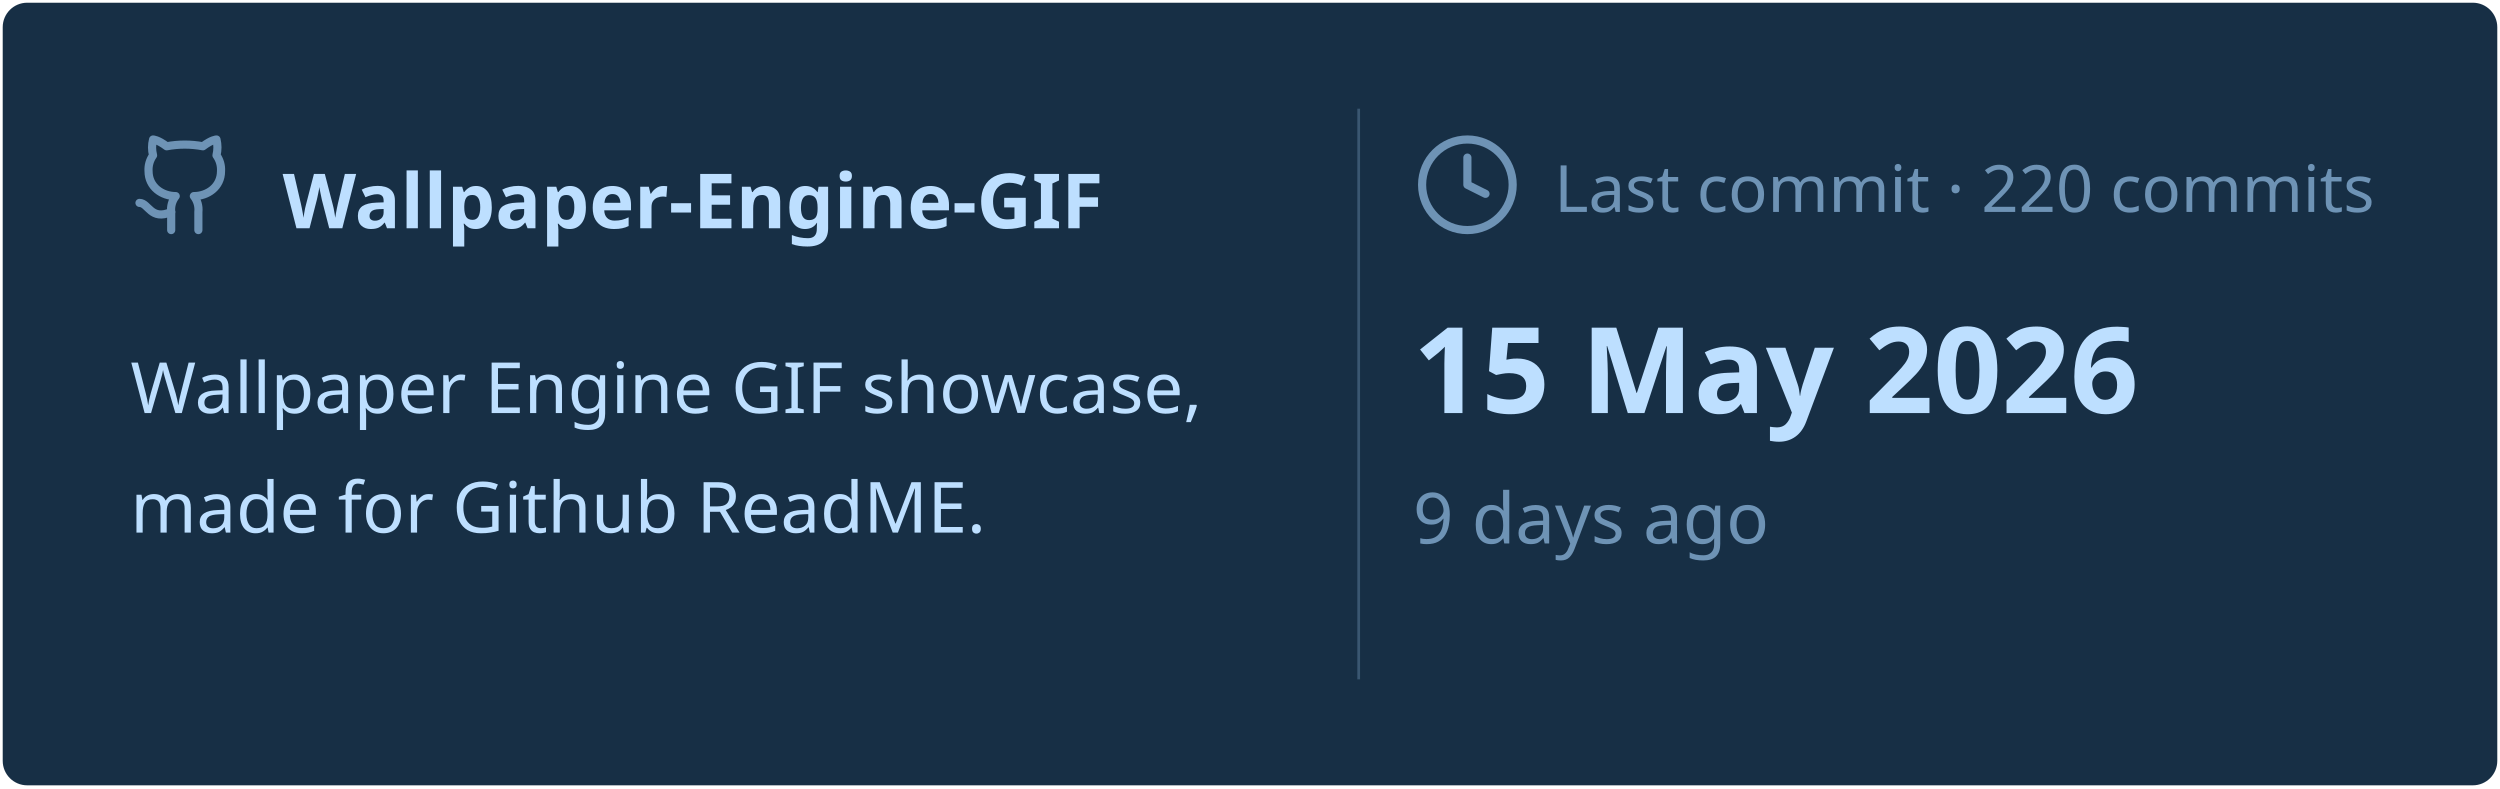
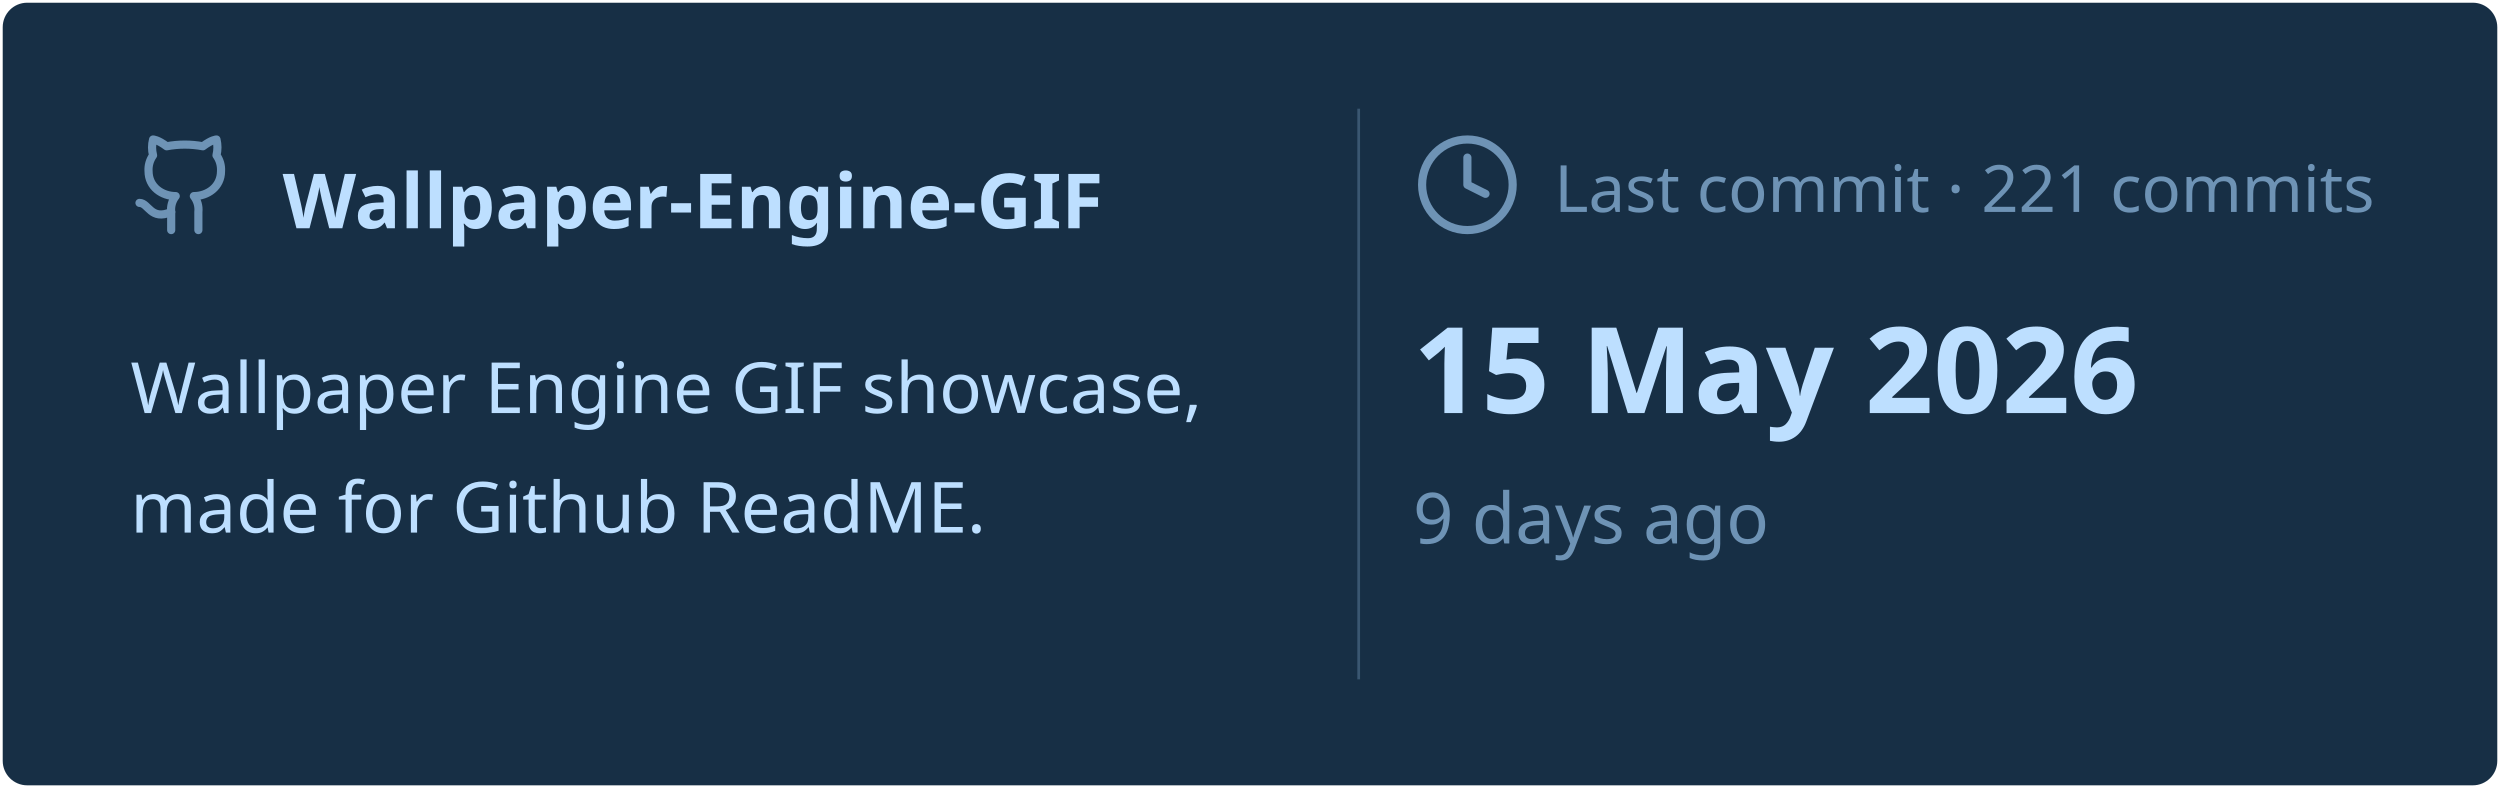
<svg xmlns="http://www.w3.org/2000/svg" viewBox="0 0 460 145" width="460px" height="145px">
  <rect stroke="#000000" stroke-opacity="0" fill="#172F45" rx="4.5" x="0.5" y="0.5" width="459" height="144" />
  <g transform="translate(24, 42)">
    <svg x="0" y="-18" width="20" height="20" viewBox="0 0 24 24" fill="none" stroke="#6E93B5" stroke-width="1.8" stroke-linecap="round" stroke-linejoin="round">
      <path d="M15 22v-4a4.8 4.8 0 0 0-1-3.5c3 0 6-2 6-5.5.08-1.25-.27-2.48-1-3.5.28-1.15.28-2.35 0-3.5 0 0-1 0-3 1.5-2.64-.5-5.36-.5-8 0C6 2 5 2 5 2c-.3 1.15-.3 2.35 0 3.5A5.403 5.403 0 0 0 4 9c0 3.5 3 5.5 6 5.5-.39.49-.68 1.05-.85 1.65-.17.6-.22 1.23-.15 1.85v4" />
      <path d="M9 18c-4.51 2-5-2-7-2" />
    </svg>
    <text x="28" y="0" font-family="&quot;Segoe UI&quot;, Ubuntu, sans-serif" font-size="14" font-weight="700" fill="#BDDFFF">Wallpaper-Engine-GIF</text>
  </g>
  <text x="24" y="76" font-family="&quot;Segoe UI&quot;, Ubuntu, sans-serif" font-size="13" font-weight="400" fill="#BDDFFF">Wallpaper Engine GIF showcase,</text>
  <text x="24" y="98" font-family="&quot;Segoe UI&quot;, Ubuntu, sans-serif" font-size="13" font-weight="400" fill="#BDDFFF">made for Github ReadME.</text>
  <line x1="250" y1="20" x2="250" y2="125" stroke="#6E93B5" stroke-width="0.5" stroke-opacity="0.4" />
  <svg x="260" y="24" width="20" height="20" viewBox="0 0 24 24" fill="none" stroke="#6E93B5" stroke-width="1.8" stroke-linecap="round" stroke-linejoin="round">
    <circle cx="12" cy="12" r="10" />
    <polyline points="12 6 12 12 16 14" />
  </svg>
-   <text x="286" y="39" font-family="&quot;Segoe UI&quot;, Ubuntu, sans-serif" font-size="12" font-weight="400" fill="#6E93B5">Last commit · 220 commits</text>
+   <text x="286" y="39" font-family="&quot;Segoe UI&quot;, Ubuntu, sans-serif" font-size="12" font-weight="400" fill="#6E93B5">Last commit · 221 commits</text>
  <text x="260" y="76" font-family="&quot;Segoe UI&quot;, Ubuntu, sans-serif" font-size="22" font-weight="700" fill="#BDDFFF">15 May 2026</text>
  <text x="260" y="100" font-family="&quot;Segoe UI&quot;, Ubuntu, sans-serif" font-size="13" font-weight="400" fill="#6E93B5">9 days ago</text>
</svg>
